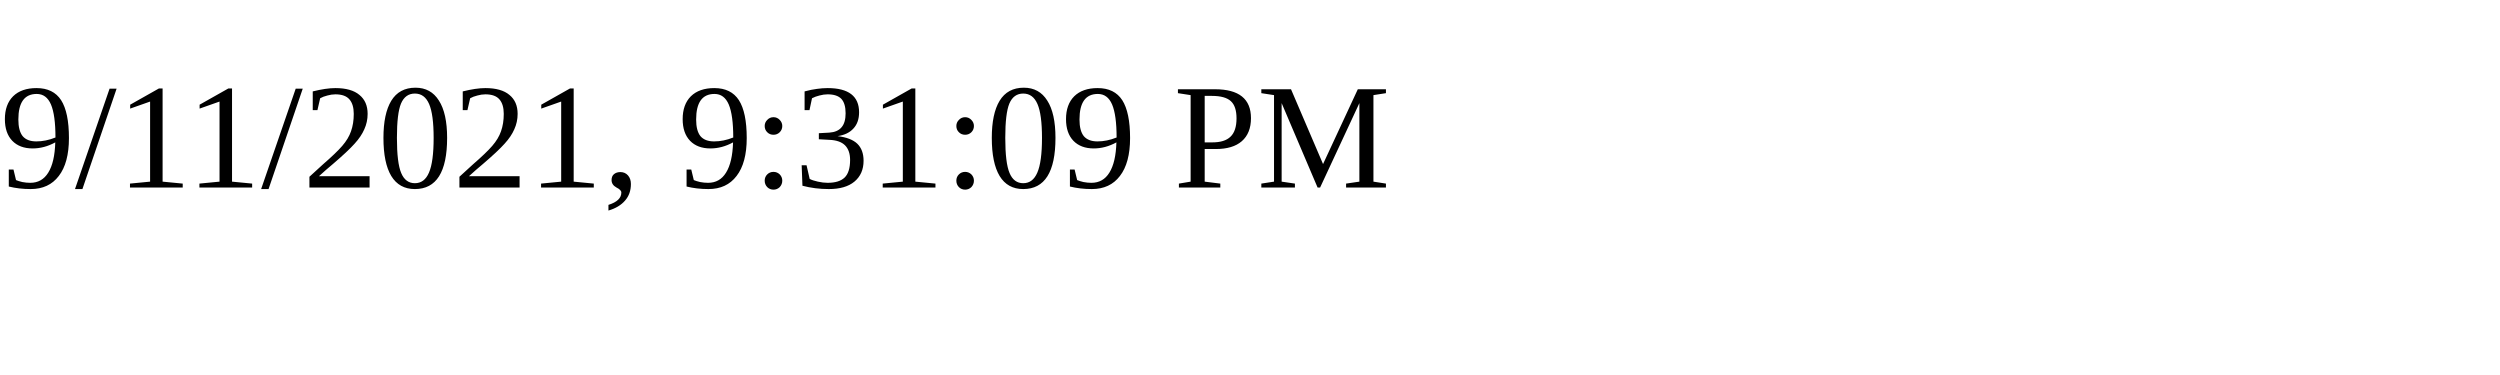
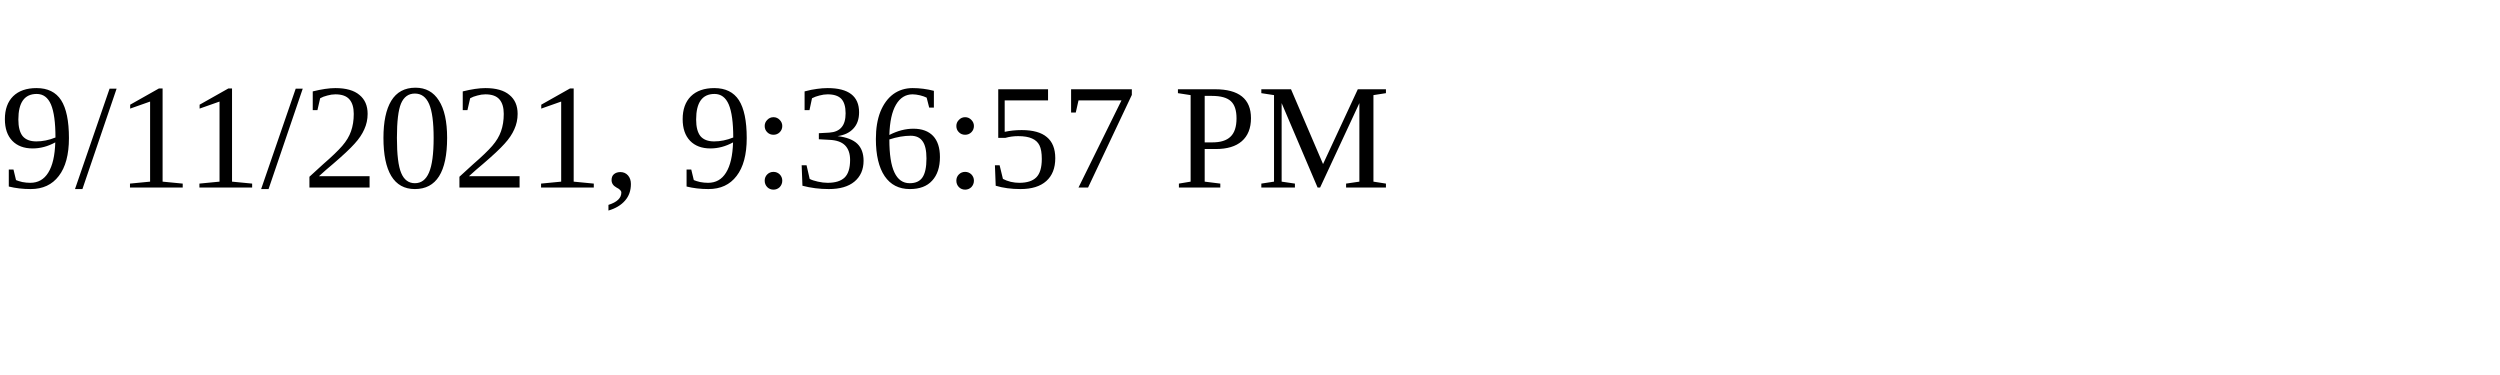
<svg xmlns="http://www.w3.org/2000/svg" height="30" width="200">
-   <text x="0" y="15">9/11/2021, 9:31:09 PM</text>
+   <text x="0" y="15">9/11/2021, 9:36:57 PM</text>
</svg>
